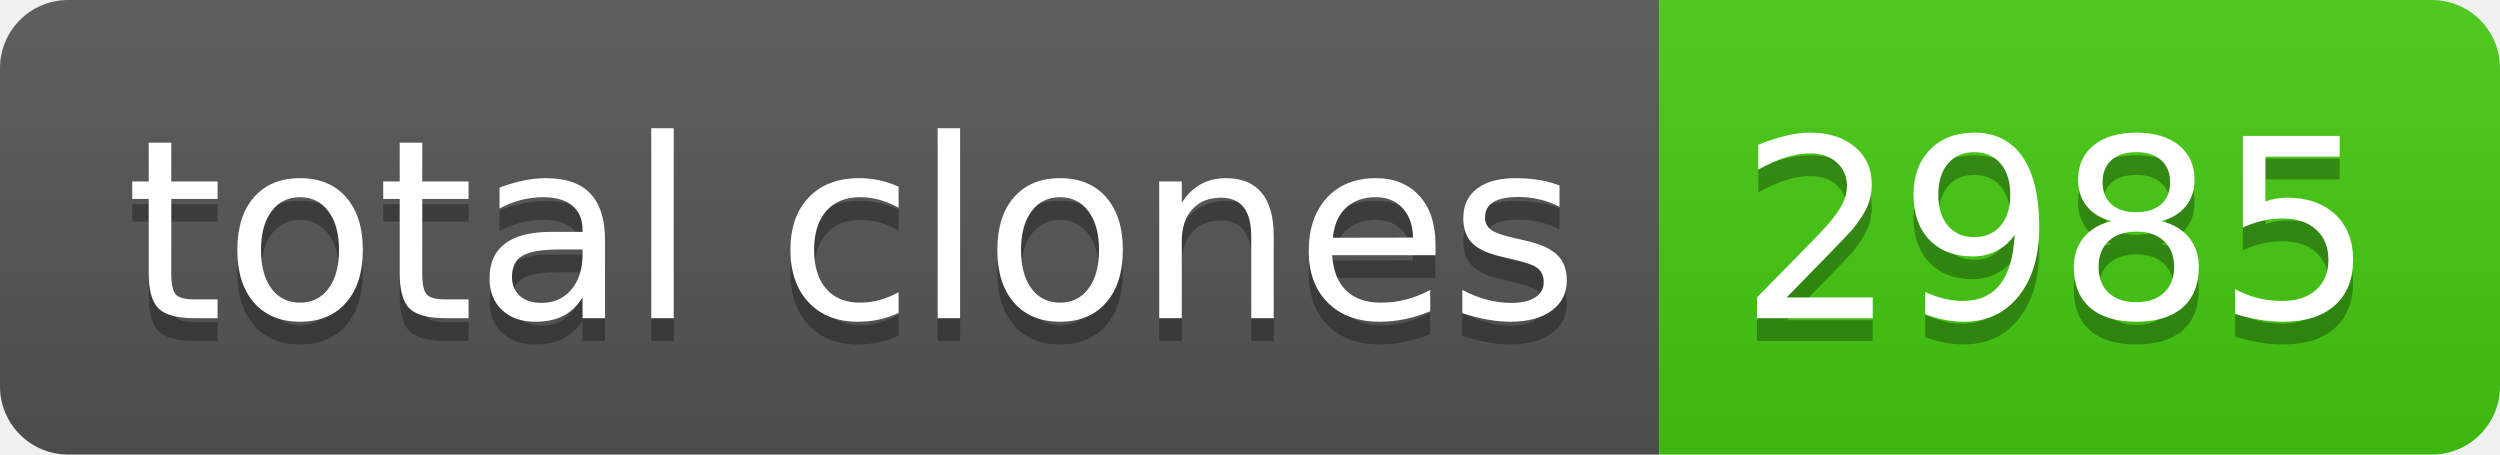
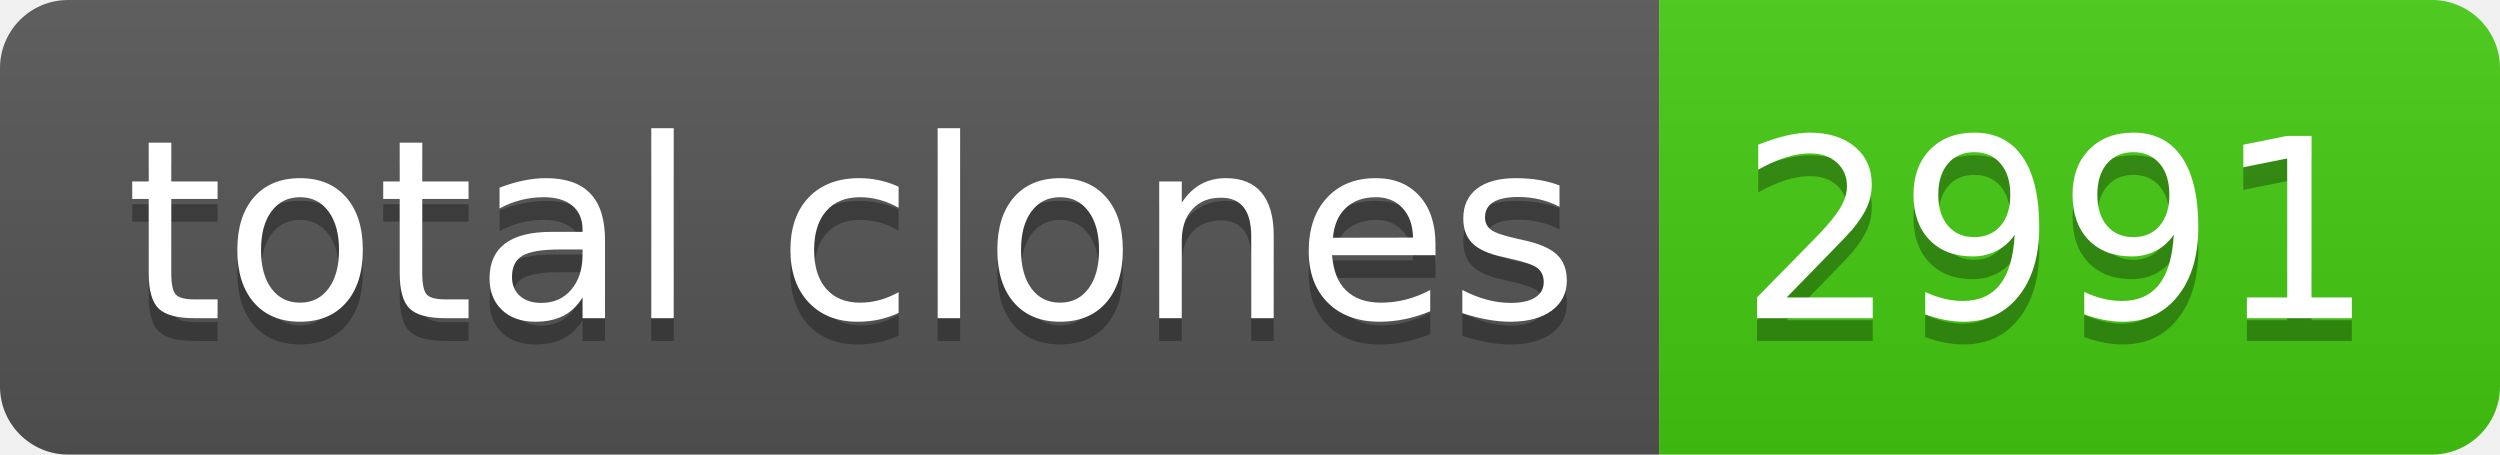
- <svg xmlns="http://www.w3.org/2000/svg" width="110" height="20" role="img" aria-label="total clones: 2985">
+ <svg xmlns="http://www.w3.org/2000/svg" width="110" height="20" role="img" aria-label="total clones: 2991">
  <linearGradient id="s" x2="0" y2="100%">
    <stop offset="0" stop-color="#bbb" stop-opacity=".1" />
    <stop offset="1" stop-opacity=".1" />
  </linearGradient>
  <clipPath id="r">
    <rect width="110" height="20" rx="3" fill="#fff" />
  </clipPath>
  <g clip-path="url(#r)">
    <rect width="73" height="20" fill="#555" />
    <rect x="73" width="37" height="20" fill="#4c1" />
    <rect width="110" height="20" fill="url(#s)" />
  </g>
  <g fill="#fff" text-anchor="middle" font-family="Verdana,Geneva,DejaVu Sans,sans-serif" text-rendering="geometricPrecision" font-size="110">
    <text aria-hidden="true" x="375" y="150" fill="#010101" fill-opacity=".3" transform="scale(.1)" textLength="630">total clones</text>
    <text x="375" y="140" transform="scale(.1)" fill="#fff" textLength="630">total clones</text>
-     <text aria-hidden="true" x="905" y="150" fill="#010101" fill-opacity=".3" transform="scale(.1)" textLength="270">2985</text>
-     <text x="905" y="140" transform="scale(.1)" fill="#fff" textLength="270">2985</text>
+     <text aria-hidden="true" x="905" y="150" fill="#010101" fill-opacity=".3" transform="scale(.1)" textLength="270">2991</text>
+     <text x="905" y="140" transform="scale(.1)" fill="#fff" textLength="270">2991</text>
  </g>
</svg>
